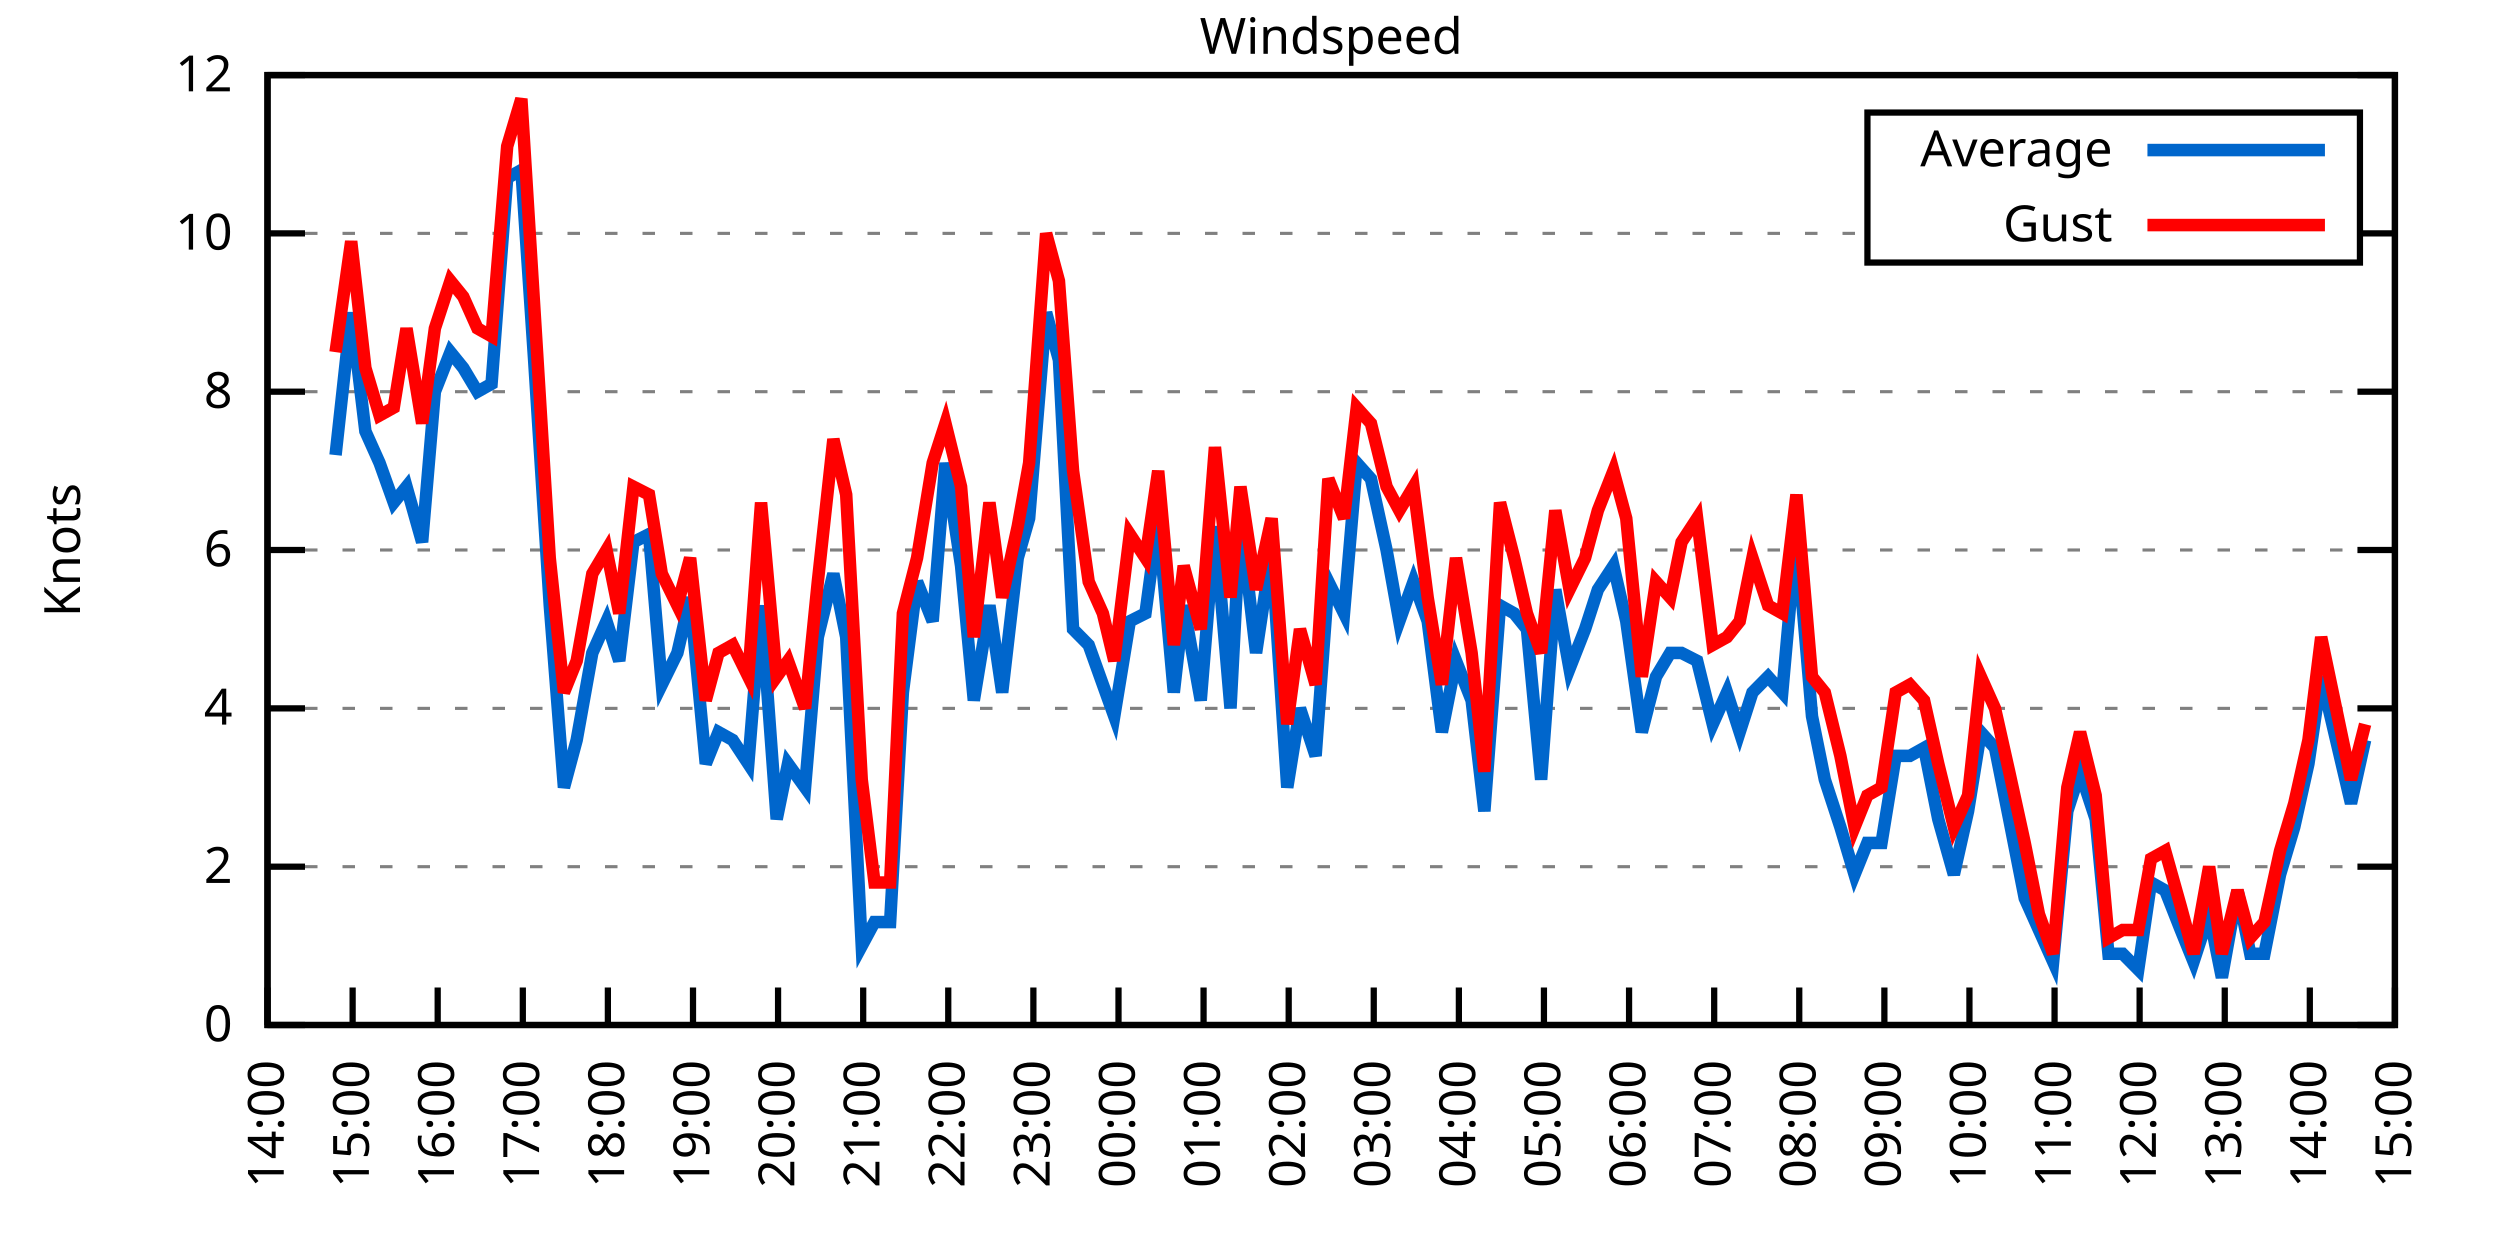
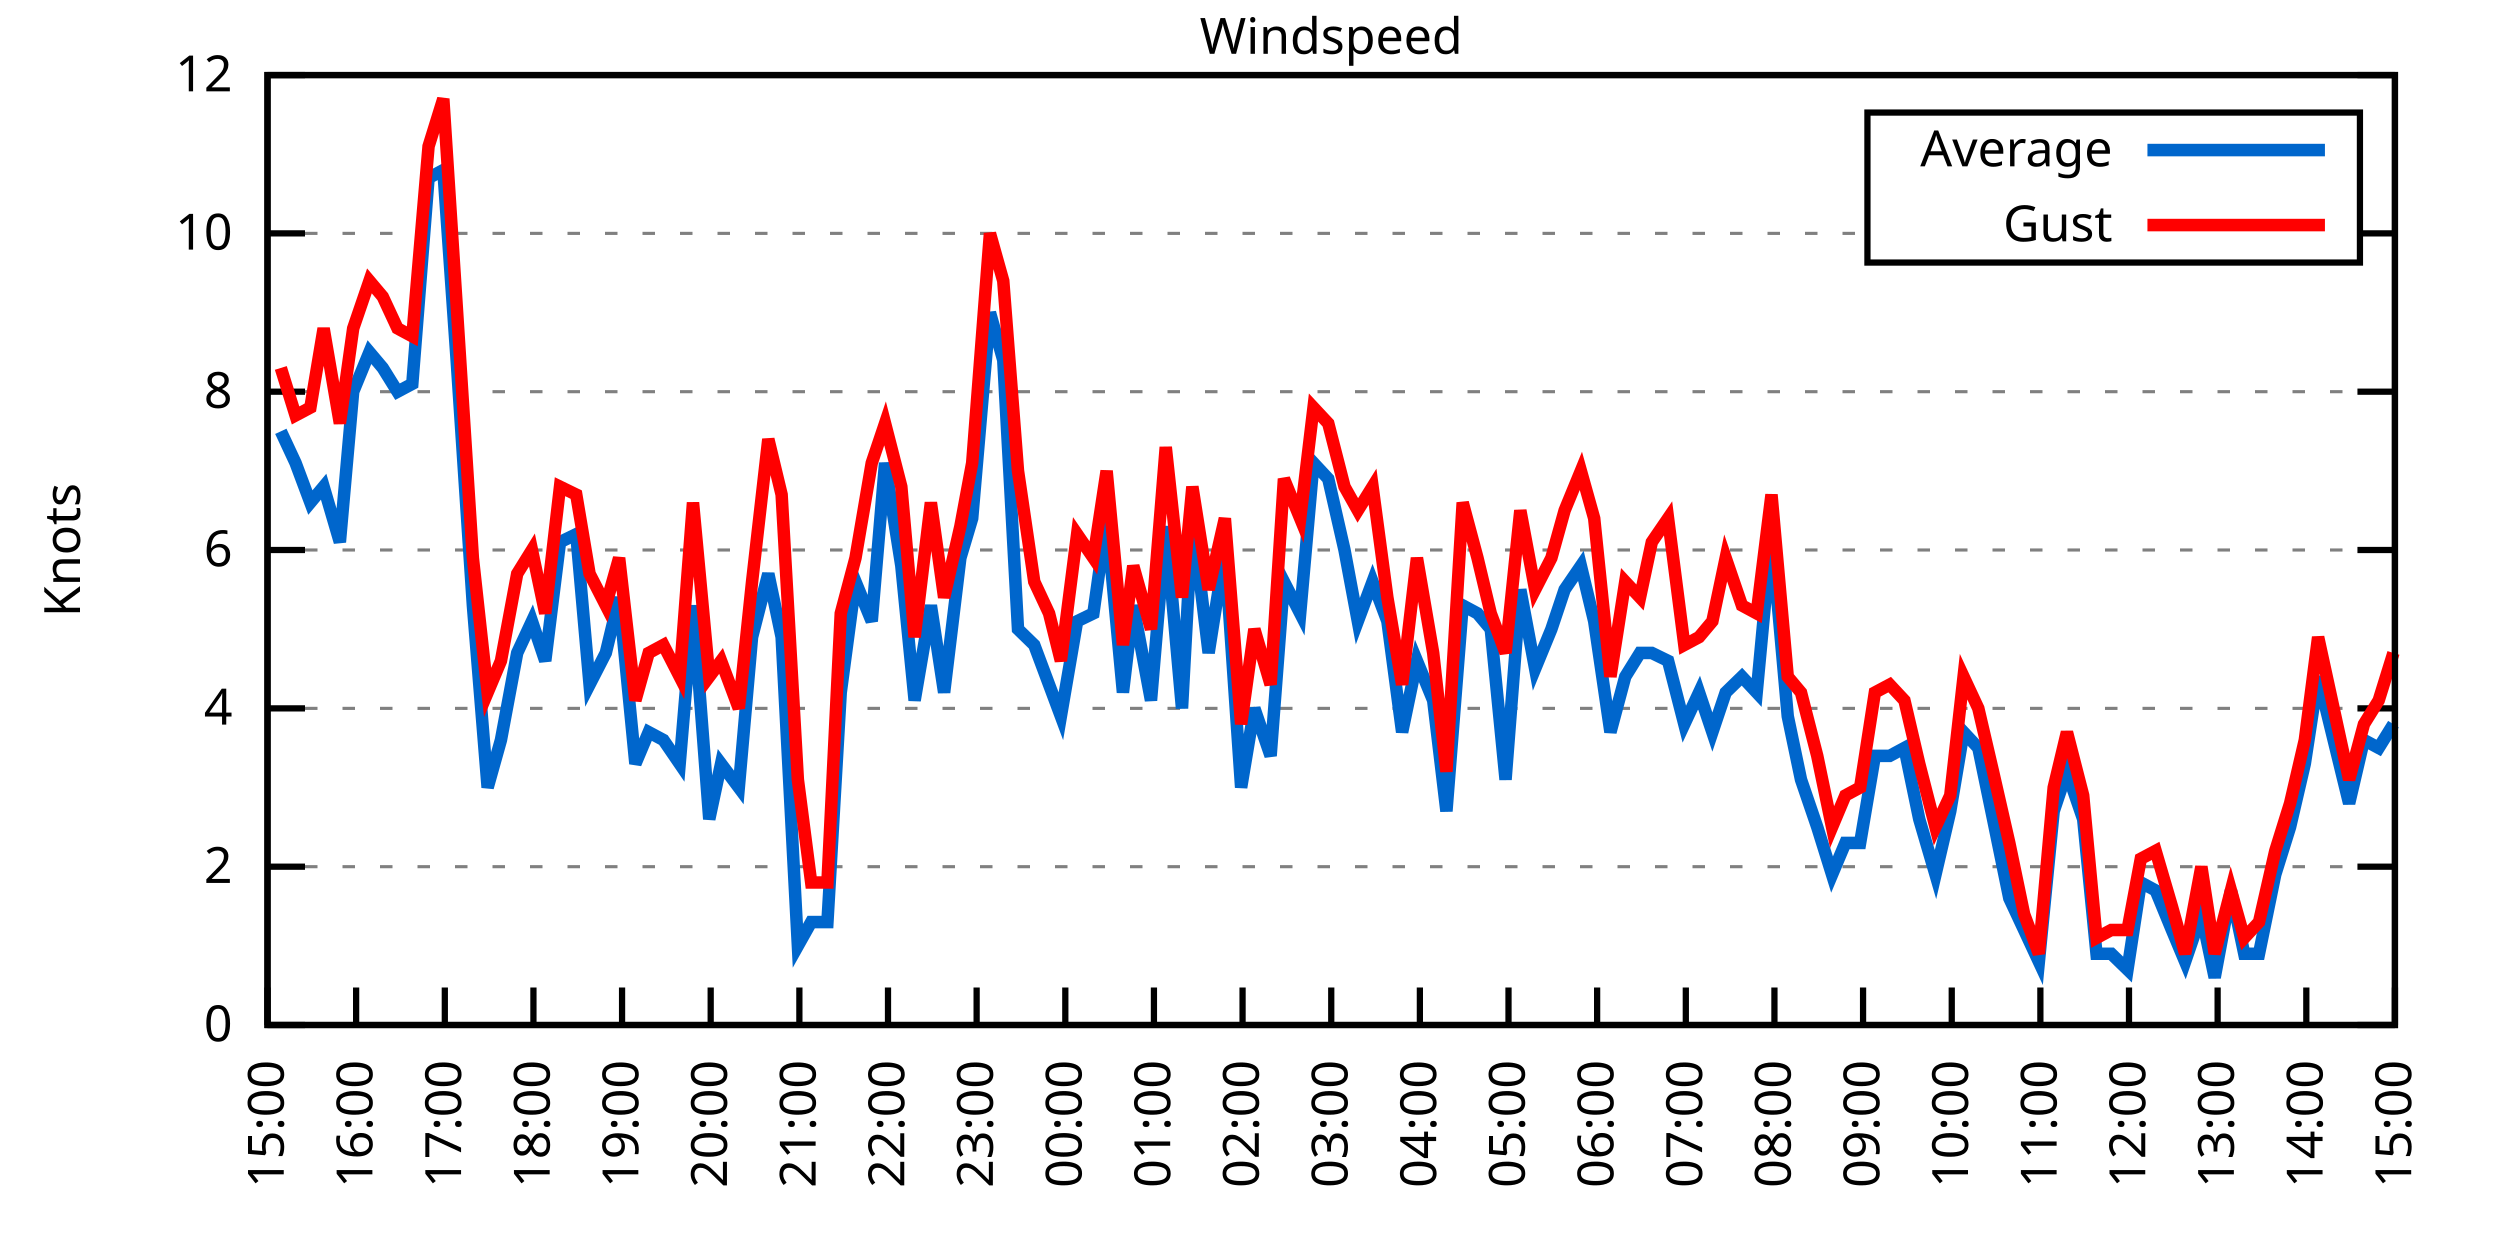
<svg xmlns="http://www.w3.org/2000/svg" xmlns:xlink="http://www.w3.org/1999/xlink" width="400" height="200" viewBox="0 0 400 200">
  <g id="gnuplot_canvas">
    <rect x="0" y="0" width="400" height="200" fill="none" />
    <defs>
      <circle id="gpDot" r="0.5" stroke-width="0.5" stroke="currentColor" />
      <path id="gpPt0" stroke-width="0.333" stroke="currentColor" d="M-1,0 h2 M0,-1 v2" />
      <path id="gpPt1" stroke-width="0.333" stroke="currentColor" d="M-1,-1 L1,1 M1,-1 L-1,1" />
      <path id="gpPt2" stroke-width="0.333" stroke="currentColor" d="M-1,0 L1,0 M0,-1 L0,1 M-1,-1 L1,1 M-1,1 L1,-1" />
      <rect id="gpPt3" stroke-width="0.333" stroke="currentColor" x="-1" y="-1" width="2" height="2" />
      <rect id="gpPt4" stroke-width="0.333" stroke="currentColor" fill="currentColor" x="-1" y="-1" width="2" height="2" />
      <circle id="gpPt5" stroke-width="0.333" stroke="currentColor" cx="0" cy="0" r="1" />
      <use xlink:href="#gpPt5" id="gpPt6" fill="currentColor" stroke="none" />
      <path id="gpPt7" stroke-width="0.333" stroke="currentColor" d="M0,-1.33 L-1.33,0.67 L1.33,0.67 z" />
      <use xlink:href="#gpPt7" id="gpPt8" fill="currentColor" stroke="none" />
      <use xlink:href="#gpPt7" id="gpPt9" stroke="currentColor" transform="rotate(180)" />
      <use xlink:href="#gpPt9" id="gpPt10" fill="currentColor" stroke="none" />
      <use xlink:href="#gpPt3" id="gpPt11" stroke="currentColor" transform="rotate(45)" />
      <use xlink:href="#gpPt11" id="gpPt12" fill="currentColor" stroke="none" />
      <path id="gpPt13" stroke-width="0.333" stroke="currentColor" d="M0,1.330 L1.265,0.411 L0.782,-1.067 L-0.782,-1.076 L-1.265,0.411 z" />
      <use xlink:href="#gpPt13" id="gpPt14" fill="currentColor" stroke="none" />
      <filter id="textbox" filterUnits="objectBoundingBox" x="0" y="0" height="1" width="1">
        <feFlood flood-color="white" flood-opacity="1" result="bgnd" />
        <feComposite in="SourceGraphic" in2="bgnd" operator="atop" />
      </filter>
      <filter id="greybox" filterUnits="objectBoundingBox" x="0" y="0" height="1" width="1">
        <feFlood flood-color="lightgrey" flood-opacity="1" result="grey" />
        <feComposite in="SourceGraphic" in2="grey" operator="atop" />
      </filter>
    </defs>
    <g fill="none" color="white" stroke="currentColor" stroke-width="1.00" stroke-linecap="butt" stroke-linejoin="miter">
</g>
    <g fill="none" color="black" stroke="currentColor" stroke-width="1.00" stroke-linecap="butt" stroke-linejoin="miter">
      <g stroke="none" shape-rendering="crispEdges">
        <polygon fill="rgb(255, 255, 255)" points="42.80,164.00 383.18,164.00 383.18,12.02 42.80,12.02 " />
      </g>
    </g>
    <g fill="none" color="black" stroke="currentColor" stroke-width="1.00" stroke-linecap="butt" stroke-linejoin="miter">
</g>
    <g fill="none" color="black" stroke="black" stroke-width="0.50" stroke-linecap="butt" stroke-linejoin="miter">
</g>
    <g fill="none" color="gray" stroke="currentColor" stroke-width="0.50" stroke-linecap="butt" stroke-linejoin="miter">
      <path stroke="gray" stroke-dasharray="2,4" class="gridline" d="M42.80,164.00 L383.19,164.00  " />
    </g>
    <g fill="none" color="gray" stroke="gray" stroke-width="1.00" stroke-linecap="butt" stroke-linejoin="miter">
</g>
    <g fill="none" color="black" stroke="currentColor" stroke-width="1.00" stroke-linecap="butt" stroke-linejoin="miter">
      <path stroke="black" d="M42.80,164.00 L48.80,164.00 M383.19,164.00 L377.19,164.00  " />
      <g transform="translate(37.20,166.60)" stroke="none" fill="black" font-family="Sans" font-size="8.00" text-anchor="end">
        <text>
          <tspan font-family="Sans"> 0</tspan>
        </text>
      </g>
    </g>
    <g fill="none" color="black" stroke="currentColor" stroke-width="1.00" stroke-linecap="butt" stroke-linejoin="miter">
</g>
    <g fill="none" color="black" stroke="black" stroke-width="0.50" stroke-linecap="butt" stroke-linejoin="miter">
</g>
    <g fill="none" color="gray" stroke="currentColor" stroke-width="0.50" stroke-linecap="butt" stroke-linejoin="miter">
      <path stroke="gray" stroke-dasharray="2,4" class="gridline" d="M42.80,138.67 L383.19,138.67  " />
    </g>
    <g fill="none" color="gray" stroke="gray" stroke-width="1.00" stroke-linecap="butt" stroke-linejoin="miter">
</g>
    <g fill="none" color="black" stroke="currentColor" stroke-width="1.00" stroke-linecap="butt" stroke-linejoin="miter">
      <path stroke="black" d="M42.80,138.67 L48.80,138.67 M383.19,138.67 L377.19,138.67  " />
      <g transform="translate(37.20,141.27)" stroke="none" fill="black" font-family="Sans" font-size="8.00" text-anchor="end">
        <text>
          <tspan font-family="Sans"> 2</tspan>
        </text>
      </g>
    </g>
    <g fill="none" color="black" stroke="currentColor" stroke-width="1.00" stroke-linecap="butt" stroke-linejoin="miter">
</g>
    <g fill="none" color="black" stroke="black" stroke-width="0.50" stroke-linecap="butt" stroke-linejoin="miter">
</g>
    <g fill="none" color="gray" stroke="currentColor" stroke-width="0.50" stroke-linecap="butt" stroke-linejoin="miter">
      <path stroke="gray" stroke-dasharray="2,4" class="gridline" d="M42.80,113.34 L383.19,113.34  " />
    </g>
    <g fill="none" color="gray" stroke="gray" stroke-width="1.00" stroke-linecap="butt" stroke-linejoin="miter">
</g>
    <g fill="none" color="black" stroke="currentColor" stroke-width="1.00" stroke-linecap="butt" stroke-linejoin="miter">
      <path stroke="black" d="M42.80,113.34 L48.80,113.34 M383.19,113.34 L377.19,113.34  " />
      <g transform="translate(37.20,115.94)" stroke="none" fill="black" font-family="Sans" font-size="8.00" text-anchor="end">
        <text>
          <tspan font-family="Sans"> 4</tspan>
        </text>
      </g>
    </g>
    <g fill="none" color="black" stroke="currentColor" stroke-width="1.00" stroke-linecap="butt" stroke-linejoin="miter">
</g>
    <g fill="none" color="black" stroke="black" stroke-width="0.50" stroke-linecap="butt" stroke-linejoin="miter">
</g>
    <g fill="none" color="gray" stroke="currentColor" stroke-width="0.50" stroke-linecap="butt" stroke-linejoin="miter">
      <path stroke="gray" stroke-dasharray="2,4" class="gridline" d="M42.80,88.00 L383.19,88.00  " />
    </g>
    <g fill="none" color="gray" stroke="gray" stroke-width="1.00" stroke-linecap="butt" stroke-linejoin="miter">
</g>
    <g fill="none" color="black" stroke="currentColor" stroke-width="1.00" stroke-linecap="butt" stroke-linejoin="miter">
      <path stroke="black" d="M42.80,88.00 L48.80,88.00 M383.19,88.00 L377.19,88.00  " />
      <g transform="translate(37.20,90.60)" stroke="none" fill="black" font-family="Sans" font-size="8.00" text-anchor="end">
        <text>
          <tspan font-family="Sans"> 6</tspan>
        </text>
      </g>
    </g>
    <g fill="none" color="black" stroke="currentColor" stroke-width="1.00" stroke-linecap="butt" stroke-linejoin="miter">
</g>
    <g fill="none" color="black" stroke="black" stroke-width="0.50" stroke-linecap="butt" stroke-linejoin="miter">
</g>
    <g fill="none" color="gray" stroke="currentColor" stroke-width="0.50" stroke-linecap="butt" stroke-linejoin="miter">
      <path stroke="gray" stroke-dasharray="2,4" class="gridline" d="M42.80,62.67 L383.19,62.67  " />
    </g>
    <g fill="none" color="gray" stroke="gray" stroke-width="1.00" stroke-linecap="butt" stroke-linejoin="miter">
</g>
    <g fill="none" color="black" stroke="currentColor" stroke-width="1.00" stroke-linecap="butt" stroke-linejoin="miter">
      <path stroke="black" d="M42.80,62.67 L48.80,62.67 M383.19,62.67 L377.19,62.67  " />
      <g transform="translate(37.20,65.27)" stroke="none" fill="black" font-family="Sans" font-size="8.00" text-anchor="end">
        <text>
          <tspan font-family="Sans"> 8</tspan>
        </text>
      </g>
    </g>
    <g fill="none" color="black" stroke="currentColor" stroke-width="1.00" stroke-linecap="butt" stroke-linejoin="miter">
</g>
    <g fill="none" color="black" stroke="black" stroke-width="0.50" stroke-linecap="butt" stroke-linejoin="miter">
</g>
    <g fill="none" color="gray" stroke="currentColor" stroke-width="0.50" stroke-linecap="butt" stroke-linejoin="miter">
      <path stroke="gray" stroke-dasharray="2,4" class="gridline" d="M42.80,37.34 L298.79,37.34 M377.59,37.34 L383.19,37.34  " />
    </g>
    <g fill="none" color="gray" stroke="gray" stroke-width="1.00" stroke-linecap="butt" stroke-linejoin="miter">
</g>
    <g fill="none" color="black" stroke="currentColor" stroke-width="1.00" stroke-linecap="butt" stroke-linejoin="miter">
      <path stroke="black" d="M42.80,37.34 L48.80,37.34 M383.19,37.34 L377.19,37.34  " />
      <g transform="translate(37.20,39.94)" stroke="none" fill="black" font-family="Sans" font-size="8.00" text-anchor="end">
        <text>
          <tspan font-family="Sans"> 10</tspan>
        </text>
      </g>
    </g>
    <g fill="none" color="black" stroke="currentColor" stroke-width="1.00" stroke-linecap="butt" stroke-linejoin="miter">
</g>
    <g fill="none" color="black" stroke="black" stroke-width="0.50" stroke-linecap="butt" stroke-linejoin="miter">
</g>
    <g fill="none" color="gray" stroke="currentColor" stroke-width="0.50" stroke-linecap="butt" stroke-linejoin="miter">
      <path stroke="gray" stroke-dasharray="2,4" class="gridline" d="M42.80,12.01 L383.19,12.01  " />
    </g>
    <g fill="none" color="gray" stroke="gray" stroke-width="1.00" stroke-linecap="butt" stroke-linejoin="miter">
</g>
    <g fill="none" color="black" stroke="currentColor" stroke-width="1.00" stroke-linecap="butt" stroke-linejoin="miter">
      <path stroke="black" d="M42.80,12.01 L48.80,12.01 M383.19,12.01 L377.19,12.01  " />
      <g transform="translate(37.20,14.61)" stroke="none" fill="black" font-family="Sans" font-size="8.00" text-anchor="end">
        <text>
          <tspan font-family="Sans"> 12</tspan>
        </text>
      </g>
    </g>
    <g fill="none" color="black" stroke="currentColor" stroke-width="1.00" stroke-linecap="butt" stroke-linejoin="miter">
      <path stroke="black" d="M42.80,164.00 L42.80,158.00  " />
      <g transform="translate(45.40,169.60) rotate(270.00)" stroke="none" fill="black" font-family="Sans" font-size="8.00" text-anchor="end">
        <text>
-           <tspan font-family="Sans">14:00</tspan>
-         </text>
-       </g>
-     </g>
-     <g fill="none" color="black" stroke="currentColor" stroke-width="1.00" stroke-linecap="butt" stroke-linejoin="miter">
-       <path stroke="black" d="M56.42,164.00 L56.42,158.00  " />
-       <g transform="translate(59.02,169.60) rotate(270.00)" stroke="none" fill="black" font-family="Sans" font-size="8.00" text-anchor="end">
-         <text>
          <tspan font-family="Sans">15:00</tspan>
        </text>
      </g>
    </g>
    <g fill="none" color="black" stroke="currentColor" stroke-width="1.00" stroke-linecap="butt" stroke-linejoin="miter">
-       <path stroke="black" d="M70.03,164.00 L70.03,158.00  " />
-       <g transform="translate(72.63,169.60) rotate(270.00)" stroke="none" fill="black" font-family="Sans" font-size="8.00" text-anchor="end">
+       <path stroke="black" d="M56.98,164.00 L56.98,158.00  " />
+       <g transform="translate(59.58,169.60) rotate(270.00)" stroke="none" fill="black" font-family="Sans" font-size="8.00" text-anchor="end">
        <text>
          <tspan font-family="Sans">16:00</tspan>
        </text>
      </g>
    </g>
    <g fill="none" color="black" stroke="currentColor" stroke-width="1.00" stroke-linecap="butt" stroke-linejoin="miter">
-       <path stroke="black" d="M83.65,164.00 L83.65,158.00  " />
-       <g transform="translate(86.25,169.60) rotate(270.00)" stroke="none" fill="black" font-family="Sans" font-size="8.00" text-anchor="end">
+       <path stroke="black" d="M71.17,164.00 L71.17,158.00  " />
+       <g transform="translate(73.77,169.60) rotate(270.00)" stroke="none" fill="black" font-family="Sans" font-size="8.00" text-anchor="end">
        <text>
          <tspan font-family="Sans">17:00</tspan>
        </text>
      </g>
    </g>
    <g fill="none" color="black" stroke="currentColor" stroke-width="1.00" stroke-linecap="butt" stroke-linejoin="miter">
-       <path stroke="black" d="M97.26,164.00 L97.26,158.00  " />
-       <g transform="translate(99.86,169.60) rotate(270.00)" stroke="none" fill="black" font-family="Sans" font-size="8.00" text-anchor="end">
+       <path stroke="black" d="M85.35,164.00 L85.35,158.00  " />
+       <g transform="translate(87.95,169.60) rotate(270.00)" stroke="none" fill="black" font-family="Sans" font-size="8.00" text-anchor="end">
        <text>
          <tspan font-family="Sans">18:00</tspan>
        </text>
      </g>
    </g>
    <g fill="none" color="black" stroke="currentColor" stroke-width="1.00" stroke-linecap="butt" stroke-linejoin="miter">
-       <path stroke="black" d="M110.88,164.00 L110.88,158.00  " />
-       <g transform="translate(113.48,169.60) rotate(270.00)" stroke="none" fill="black" font-family="Sans" font-size="8.00" text-anchor="end">
+       <path stroke="black" d="M99.53,164.00 L99.53,158.00  " />
+       <g transform="translate(102.13,169.60) rotate(270.00)" stroke="none" fill="black" font-family="Sans" font-size="8.00" text-anchor="end">
        <text>
          <tspan font-family="Sans">19:00</tspan>
        </text>
      </g>
    </g>
    <g fill="none" color="black" stroke="currentColor" stroke-width="1.00" stroke-linecap="butt" stroke-linejoin="miter">
-       <path stroke="black" d="M124.49,164.00 L124.49,158.00  " />
-       <g transform="translate(127.09,169.60) rotate(270.00)" stroke="none" fill="black" font-family="Sans" font-size="8.00" text-anchor="end">
+       <path stroke="black" d="M113.71,164.00 L113.71,158.00  " />
+       <g transform="translate(116.31,169.60) rotate(270.00)" stroke="none" fill="black" font-family="Sans" font-size="8.00" text-anchor="end">
        <text>
          <tspan font-family="Sans">20:00</tspan>
        </text>
      </g>
    </g>
    <g fill="none" color="black" stroke="currentColor" stroke-width="1.00" stroke-linecap="butt" stroke-linejoin="miter">
-       <path stroke="black" d="M138.11,164.00 L138.11,158.00  " />
-       <g transform="translate(140.71,169.60) rotate(270.00)" stroke="none" fill="black" font-family="Sans" font-size="8.00" text-anchor="end">
+       <path stroke="black" d="M127.90,164.00 L127.90,158.00  " />
+       <g transform="translate(130.50,169.60) rotate(270.00)" stroke="none" fill="black" font-family="Sans" font-size="8.00" text-anchor="end">
        <text>
          <tspan font-family="Sans">21:00</tspan>
        </text>
      </g>
    </g>
    <g fill="none" color="black" stroke="currentColor" stroke-width="1.00" stroke-linecap="butt" stroke-linejoin="miter">
-       <path stroke="black" d="M151.72,164.00 L151.72,158.00  " />
-       <g transform="translate(154.32,169.60) rotate(270.00)" stroke="none" fill="black" font-family="Sans" font-size="8.00" text-anchor="end">
+       <path stroke="black" d="M142.08,164.00 L142.08,158.00  " />
+       <g transform="translate(144.68,169.60) rotate(270.00)" stroke="none" fill="black" font-family="Sans" font-size="8.00" text-anchor="end">
        <text>
          <tspan font-family="Sans">22:00</tspan>
        </text>
      </g>
    </g>
    <g fill="none" color="black" stroke="currentColor" stroke-width="1.00" stroke-linecap="butt" stroke-linejoin="miter">
-       <path stroke="black" d="M165.34,164.00 L165.34,158.00  " />
-       <g transform="translate(167.94,169.60) rotate(270.00)" stroke="none" fill="black" font-family="Sans" font-size="8.00" text-anchor="end">
+       <path stroke="black" d="M156.26,164.00 L156.26,158.00  " />
+       <g transform="translate(158.86,169.60) rotate(270.00)" stroke="none" fill="black" font-family="Sans" font-size="8.00" text-anchor="end">
        <text>
          <tspan font-family="Sans">23:00</tspan>
        </text>
      </g>
    </g>
    <g fill="none" color="black" stroke="currentColor" stroke-width="1.00" stroke-linecap="butt" stroke-linejoin="miter">
-       <path stroke="black" d="M178.96,164.00 L178.96,158.00  " />
-       <g transform="translate(181.56,169.60) rotate(270.00)" stroke="none" fill="black" font-family="Sans" font-size="8.00" text-anchor="end">
+       <path stroke="black" d="M170.45,164.00 L170.45,158.00  " />
+       <g transform="translate(173.05,169.60) rotate(270.00)" stroke="none" fill="black" font-family="Sans" font-size="8.00" text-anchor="end">
        <text>
          <tspan font-family="Sans">00:00</tspan>
        </text>
      </g>
    </g>
    <g fill="none" color="black" stroke="currentColor" stroke-width="1.00" stroke-linecap="butt" stroke-linejoin="miter">
-       <path stroke="black" d="M192.57,164.00 L192.57,158.00  " />
-       <g transform="translate(195.17,169.60) rotate(270.00)" stroke="none" fill="black" font-family="Sans" font-size="8.00" text-anchor="end">
+       <path stroke="black" d="M184.63,164.00 L184.63,158.00  " />
+       <g transform="translate(187.23,169.60) rotate(270.00)" stroke="none" fill="black" font-family="Sans" font-size="8.00" text-anchor="end">
        <text>
          <tspan font-family="Sans">01:00</tspan>
        </text>
      </g>
    </g>
    <g fill="none" color="black" stroke="currentColor" stroke-width="1.00" stroke-linecap="butt" stroke-linejoin="miter">
-       <path stroke="black" d="M206.19,164.00 L206.19,158.00  " />
-       <g transform="translate(208.79,169.60) rotate(270.00)" stroke="none" fill="black" font-family="Sans" font-size="8.00" text-anchor="end">
+       <path stroke="black" d="M198.81,164.00 L198.81,158.00  " />
+       <g transform="translate(201.41,169.60) rotate(270.00)" stroke="none" fill="black" font-family="Sans" font-size="8.00" text-anchor="end">
        <text>
          <tspan font-family="Sans">02:00</tspan>
        </text>
      </g>
    </g>
    <g fill="none" color="black" stroke="currentColor" stroke-width="1.00" stroke-linecap="butt" stroke-linejoin="miter">
-       <path stroke="black" d="M219.80,164.00 L219.80,158.00  " />
-       <g transform="translate(222.40,169.60) rotate(270.00)" stroke="none" fill="black" font-family="Sans" font-size="8.00" text-anchor="end">
+       <path stroke="black" d="M213.00,164.00 L213.00,158.00  " />
+       <g transform="translate(215.60,169.60) rotate(270.00)" stroke="none" fill="black" font-family="Sans" font-size="8.00" text-anchor="end">
        <text>
          <tspan font-family="Sans">03:00</tspan>
        </text>
      </g>
    </g>
    <g fill="none" color="black" stroke="currentColor" stroke-width="1.00" stroke-linecap="butt" stroke-linejoin="miter">
-       <path stroke="black" d="M233.42,164.00 L233.42,158.00  " />
-       <g transform="translate(236.02,169.60) rotate(270.00)" stroke="none" fill="black" font-family="Sans" font-size="8.00" text-anchor="end">
+       <path stroke="black" d="M227.18,164.00 L227.18,158.00  " />
+       <g transform="translate(229.78,169.60) rotate(270.00)" stroke="none" fill="black" font-family="Sans" font-size="8.00" text-anchor="end">
        <text>
          <tspan font-family="Sans">04:00</tspan>
        </text>
      </g>
    </g>
    <g fill="none" color="black" stroke="currentColor" stroke-width="1.00" stroke-linecap="butt" stroke-linejoin="miter">
-       <path stroke="black" d="M247.03,164.00 L247.03,158.00  " />
-       <g transform="translate(249.63,169.60) rotate(270.00)" stroke="none" fill="black" font-family="Sans" font-size="8.00" text-anchor="end">
+       <path stroke="black" d="M241.36,164.00 L241.36,158.00  " />
+       <g transform="translate(243.96,169.60) rotate(270.00)" stroke="none" fill="black" font-family="Sans" font-size="8.00" text-anchor="end">
        <text>
          <tspan font-family="Sans">05:00</tspan>
        </text>
      </g>
    </g>
    <g fill="none" color="black" stroke="currentColor" stroke-width="1.00" stroke-linecap="butt" stroke-linejoin="miter">
-       <path stroke="black" d="M260.65,164.00 L260.65,158.00  " />
-       <g transform="translate(263.25,169.60) rotate(270.00)" stroke="none" fill="black" font-family="Sans" font-size="8.00" text-anchor="end">
+       <path stroke="black" d="M255.54,164.00 L255.54,158.00  " />
+       <g transform="translate(258.14,169.60) rotate(270.00)" stroke="none" fill="black" font-family="Sans" font-size="8.00" text-anchor="end">
        <text>
          <tspan font-family="Sans">06:00</tspan>
        </text>
      </g>
    </g>
    <g fill="none" color="black" stroke="currentColor" stroke-width="1.00" stroke-linecap="butt" stroke-linejoin="miter">
-       <path stroke="black" d="M274.27,164.00 L274.27,158.00  " />
-       <g transform="translate(276.87,169.60) rotate(270.00)" stroke="none" fill="black" font-family="Sans" font-size="8.00" text-anchor="end">
+       <path stroke="black" d="M269.73,164.00 L269.73,158.00  " />
+       <g transform="translate(272.33,169.60) rotate(270.00)" stroke="none" fill="black" font-family="Sans" font-size="8.00" text-anchor="end">
        <text>
          <tspan font-family="Sans">07:00</tspan>
        </text>
      </g>
    </g>
    <g fill="none" color="black" stroke="currentColor" stroke-width="1.00" stroke-linecap="butt" stroke-linejoin="miter">
-       <path stroke="black" d="M287.88,164.00 L287.88,158.00  " />
-       <g transform="translate(290.48,169.60) rotate(270.00)" stroke="none" fill="black" font-family="Sans" font-size="8.00" text-anchor="end">
+       <path stroke="black" d="M283.91,164.00 L283.91,158.00  " />
+       <g transform="translate(286.51,169.60) rotate(270.00)" stroke="none" fill="black" font-family="Sans" font-size="8.00" text-anchor="end">
        <text>
          <tspan font-family="Sans">08:00</tspan>
        </text>
      </g>
    </g>
    <g fill="none" color="black" stroke="currentColor" stroke-width="1.00" stroke-linecap="butt" stroke-linejoin="miter">
-       <path stroke="black" d="M301.50,164.00 L301.50,158.00  " />
-       <g transform="translate(304.10,169.60) rotate(270.00)" stroke="none" fill="black" font-family="Sans" font-size="8.00" text-anchor="end">
+       <path stroke="black" d="M298.09,164.00 L298.09,158.00  " />
+       <g transform="translate(300.69,169.60) rotate(270.00)" stroke="none" fill="black" font-family="Sans" font-size="8.00" text-anchor="end">
        <text>
          <tspan font-family="Sans">09:00</tspan>
        </text>
      </g>
    </g>
    <g fill="none" color="black" stroke="currentColor" stroke-width="1.00" stroke-linecap="butt" stroke-linejoin="miter">
-       <path stroke="black" d="M315.11,164.00 L315.11,158.00  " />
-       <g transform="translate(317.71,169.60) rotate(270.00)" stroke="none" fill="black" font-family="Sans" font-size="8.00" text-anchor="end">
+       <path stroke="black" d="M312.28,164.00 L312.28,158.00  " />
+       <g transform="translate(314.88,169.60) rotate(270.00)" stroke="none" fill="black" font-family="Sans" font-size="8.00" text-anchor="end">
        <text>
          <tspan font-family="Sans">10:00</tspan>
        </text>
      </g>
    </g>
    <g fill="none" color="black" stroke="currentColor" stroke-width="1.00" stroke-linecap="butt" stroke-linejoin="miter">
-       <path stroke="black" d="M328.73,164.00 L328.73,158.00  " />
-       <g transform="translate(331.33,169.60) rotate(270.00)" stroke="none" fill="black" font-family="Sans" font-size="8.00" text-anchor="end">
+       <path stroke="black" d="M326.46,164.00 L326.46,158.00  " />
+       <g transform="translate(329.06,169.60) rotate(270.00)" stroke="none" fill="black" font-family="Sans" font-size="8.00" text-anchor="end">
        <text>
          <tspan font-family="Sans">11:00</tspan>
        </text>
      </g>
    </g>
    <g fill="none" color="black" stroke="currentColor" stroke-width="1.00" stroke-linecap="butt" stroke-linejoin="miter">
-       <path stroke="black" d="M342.34,164.00 L342.34,158.00  " />
-       <g transform="translate(344.94,169.60) rotate(270.00)" stroke="none" fill="black" font-family="Sans" font-size="8.00" text-anchor="end">
+       <path stroke="black" d="M340.64,164.00 L340.64,158.00  " />
+       <g transform="translate(343.24,169.60) rotate(270.00)" stroke="none" fill="black" font-family="Sans" font-size="8.00" text-anchor="end">
        <text>
          <tspan font-family="Sans">12:00</tspan>
        </text>
      </g>
    </g>
    <g fill="none" color="black" stroke="currentColor" stroke-width="1.00" stroke-linecap="butt" stroke-linejoin="miter">
-       <path stroke="black" d="M355.96,164.00 L355.96,158.00  " />
-       <g transform="translate(358.56,169.60) rotate(270.00)" stroke="none" fill="black" font-family="Sans" font-size="8.00" text-anchor="end">
+       <path stroke="black" d="M354.82,164.00 L354.82,158.00  " />
+       <g transform="translate(357.42,169.60) rotate(270.00)" stroke="none" fill="black" font-family="Sans" font-size="8.00" text-anchor="end">
        <text>
          <tspan font-family="Sans">13:00</tspan>
        </text>
      </g>
    </g>
    <g fill="none" color="black" stroke="currentColor" stroke-width="1.00" stroke-linecap="butt" stroke-linejoin="miter">
-       <path stroke="black" d="M369.57,164.00 L369.57,158.00  " />
-       <g transform="translate(372.17,169.60) rotate(270.00)" stroke="none" fill="black" font-family="Sans" font-size="8.00" text-anchor="end">
+       <path stroke="black" d="M369.01,164.00 L369.01,158.00  " />
+       <g transform="translate(371.61,169.60) rotate(270.00)" stroke="none" fill="black" font-family="Sans" font-size="8.00" text-anchor="end">
        <text>
          <tspan font-family="Sans">14:00</tspan>
        </text>
      </g>
    </g>
    <g fill="none" color="black" stroke="currentColor" stroke-width="1.00" stroke-linecap="butt" stroke-linejoin="miter">
      <path stroke="black" d="M383.19,164.00 L383.19,158.00  " />
      <g transform="translate(385.79,169.60) rotate(270.00)" stroke="none" fill="black" font-family="Sans" font-size="8.00" text-anchor="end">
        <text>
          <tspan font-family="Sans">15:00</tspan>
        </text>
      </g>
    </g>
    <g fill="none" color="black" stroke="currentColor" stroke-width="1.00" stroke-linecap="butt" stroke-linejoin="miter">
</g>
    <g fill="none" color="black" stroke="currentColor" stroke-width="1.00" stroke-linecap="butt" stroke-linejoin="miter">
      <path stroke="black" d="M42.80,12.01 L42.80,164.00 L383.19,164.00 L383.19,12.01 L42.80,12.01 Z  " />
    </g>
    <g fill="none" color="black" stroke="currentColor" stroke-width="1.00" stroke-linecap="butt" stroke-linejoin="miter">
</g>
    <g fill="none" color="black" stroke="currentColor" stroke-width="1.00" stroke-linecap="butt" stroke-linejoin="miter">
      <path stroke="black" d="M298.79,42.01 L298.79,18.01 L377.59,18.01 L377.59,42.01 L298.79,42.01 Z  " />
    </g>
    <g id="Windspeed_plot_1">
      <g fill="none" color="white" stroke="black" stroke-width="2.00" stroke-linecap="butt" stroke-linejoin="miter">
</g>
      <g fill="none" color="black" stroke="currentColor" stroke-width="2.00" stroke-linecap="butt" stroke-linejoin="miter">
        <g transform="translate(337.99,26.61)" stroke="none" fill="black" font-family="Sans" font-size="8.00" text-anchor="end">
          <text>
            <tspan font-family="Sans">Average</tspan>
          </text>
        </g>
      </g>
      <g fill="none" color="black" stroke="currentColor" stroke-width="2.00" stroke-linecap="butt" stroke-linejoin="miter">
-         <path stroke="rgb(  0, 102, 204)" d="M343.59,24.01 L371.99,24.01 M53.69,72.81 L56.19,50.01 L58.46,69.01 L60.73,74.07 L63.00,80.41 L65.04,77.87   L67.54,86.74 L69.58,62.67 L72.07,56.34 L74.12,58.87 L76.39,62.67 L78.65,61.41 L81.15,28.48 L83.42,27.21   L85.46,57.61 L87.96,96.87 L90.23,126.00 L92.27,118.40 L94.77,104.47 L97.04,99.40 L99.08,105.74 L101.35,86.74   L103.84,85.47 L105.89,109.54 L108.38,104.47 L110.42,95.60 L112.92,122.20 L114.96,117.14 L117.23,118.40 L119.73,122.20   L121.77,96.87 L124.27,131.07 L126.08,122.20 L128.81,126.00 L130.85,101.94 L133.34,91.80 L135.39,101.94 L137.88,151.33   L139.92,147.53 L142.42,147.53 L144.46,110.80 L146.73,93.07 L149.23,99.40 L151.27,74.07 L153.77,90.54 L155.81,112.07   L158.31,96.87 L160.35,110.80 L162.84,89.27 L164.66,82.94 L167.38,50.01 L169.43,57.61 L171.69,100.67 L174.19,103.20   L176.46,109.54 L178.28,114.60 L180.77,99.40 L183.27,98.14 L185.31,82.94 L187.81,110.80 L189.39,96.87 L192.12,112.07   L194.39,84.21 L196.88,113.34 L198.47,82.94 L200.97,104.47 L203.46,88.00 L205.96,126.00 L208.00,113.34 L210.50,120.94   L212.54,93.07 L215.04,98.14 L217.08,74.07 L219.35,76.61 L221.85,88.00 L223.89,99.40 L226.16,93.07 L228.43,99.40   L230.70,117.14 L232.96,105.74 L235.46,112.07 L237.50,129.80 L240.00,96.87 L242.27,98.14 L244.31,100.67 L246.58,124.74   L248.85,94.34 L251.12,107.00 L253.61,100.67 L255.66,94.34 L258.15,90.54 L260.20,99.40 L262.69,117.14 L264.96,108.27   L267.23,104.47 L269.05,104.47 L271.54,105.74 L274.04,115.87 L276.31,110.80 L278.35,117.14 L280.39,110.80 L282.89,108.27   L285.16,110.80 L287.43,85.47 L289.92,114.60 L291.97,124.74 L294.46,132.34 L296.73,139.93 L298.77,134.87 L301.04,134.87   L303.31,120.94 L305.58,120.94 L307.85,119.67 L310.12,131.07 L312.62,139.93 L314.89,129.80 L316.93,117.14 L319.20,119.67   L321.47,131.07 L323.96,143.73 L326.23,148.80 L328.50,153.87 L330.77,129.80 L332.81,123.47 L335.31,131.07 L337.35,152.60   L339.62,152.60 L342.12,155.13 L344.16,141.20 L346.43,142.47 L348.92,148.80 L350.97,153.87 L353.46,146.27 L355.50,156.40   L358.00,142.47 L360.04,152.60 L362.31,152.60 L364.81,139.93 L367.08,132.34 L369.35,122.20 L371.39,108.27 L376.16,128.54   L378.42,118.40  " />
+         <path stroke="rgb(  0, 102, 204)" d="M343.59,24.01 L371.99,24.01 M44.93,69.01 L47.29,74.07 L49.66,80.41 L51.78,77.87 L54.38,86.74 L56.51,62.67   L59.11,56.34 L61.24,58.87 L63.60,62.67 L65.97,61.41 L68.57,28.48 L70.93,27.21 L73.06,57.61 L75.66,96.87   L78.02,126.00 L80.15,118.40 L82.75,104.47 L85.11,99.40 L87.24,105.74 L89.60,86.74 L92.20,85.47 L94.33,109.54   L96.93,104.47 L99.06,95.60 L101.66,122.20 L103.79,117.14 L106.15,118.40 L108.75,122.20 L110.88,96.87 L113.48,131.07   L115.37,122.20 L118.21,126.00 L120.33,101.94 L122.93,91.80 L125.06,101.94 L127.66,151.33 L129.79,147.53 L132.39,147.53   L134.52,110.80 L136.88,93.07 L139.48,99.40 L141.61,74.07 L144.21,90.54 L146.34,112.07 L148.94,96.87 L151.06,110.80   L153.66,89.27 L155.55,82.94 L158.39,50.01 L160.52,57.61 L162.88,100.67 L165.48,103.20 L167.85,109.54 L169.74,114.60   L172.34,99.40 L174.94,98.14 L177.06,82.94 L179.67,110.80 L181.32,96.87 L184.16,112.07 L186.52,84.21 L189.12,113.34   L190.78,82.94 L193.38,104.47 L195.98,88.00 L198.58,126.00 L200.70,113.34 L203.30,120.94 L205.43,93.07 L208.03,98.14   L210.16,74.07 L212.52,76.61 L215.12,88.00 L217.25,99.40 L219.61,93.07 L221.98,99.40 L224.34,117.14 L226.71,105.74   L229.31,112.07 L231.43,129.80 L234.03,96.87 L236.40,98.14 L238.52,100.67 L240.89,124.74 L243.25,94.34 L245.62,107.00   L248.22,100.67 L250.34,94.34 L252.94,90.54 L255.07,99.40 L257.67,117.14 L260.04,108.27 L262.40,104.47 L264.29,104.47   L266.89,105.74 L269.49,115.87 L271.85,110.80 L273.98,117.14 L276.11,110.80 L278.71,108.27 L281.07,110.80 L283.44,85.47   L286.04,114.60 L288.16,124.74 L290.76,132.34 L293.13,139.93 L295.26,134.87 L297.62,134.87 L299.98,120.94 L302.35,120.94   L304.71,119.67 L307.08,131.07 L309.68,139.93 L312.04,129.80 L314.17,117.14 L316.53,119.67 L318.89,131.07 L321.49,143.73   L323.86,148.80 L326.22,153.87 L328.59,129.80 L330.71,123.47 L333.31,131.07 L335.44,152.60 L337.80,152.60 L340.40,155.13   L342.53,141.20 L344.90,142.47 L347.50,148.80 L349.62,153.87 L352.22,146.27 L354.35,156.40 L356.95,142.47 L359.08,152.60   L361.44,152.60 L364.04,139.93 L366.41,132.34 L368.77,122.20 L370.90,108.27 L375.86,128.54 L378.23,118.40 L380.59,119.67   L382.95,115.87  " />
      </g>
    </g>
    <g id="Windspeed_plot_2">
      <g fill="none" color="black" stroke="currentColor" stroke-width="2.00" stroke-linecap="butt" stroke-linejoin="miter">
        <g transform="translate(337.99,38.61)" stroke="none" fill="black" font-family="Sans" font-size="8.00" text-anchor="end">
          <text>
            <tspan font-family="Sans">Gust</tspan>
          </text>
        </g>
      </g>
      <g fill="none" color="black" stroke="currentColor" stroke-width="2.00" stroke-linecap="butt" stroke-linejoin="miter">
-         <path stroke="rgb(255,   0,   0)" d="M343.59,36.01 L371.99,36.01 M53.69,56.34 L56.19,38.61 L58.46,58.87 L60.73,66.47 L63.00,65.21 L65.04,52.54   L67.54,67.74 L69.58,52.54 L72.07,44.94 L74.12,47.47 L76.39,52.54 L78.65,53.81 L81.15,23.41 L83.42,15.81   L85.46,48.74 L87.96,89.27 L90.23,110.80 L92.27,105.74 L94.77,91.80 L97.04,88.00 L99.08,98.14 L101.35,77.87   L103.84,79.14 L105.89,91.80 L108.38,96.87 L110.42,89.27 L112.92,112.07 L114.96,104.47 L117.23,103.20 L119.73,108.27   L121.77,80.41 L124.27,108.27 L126.08,105.74 L128.81,113.34 L130.85,93.07 L133.34,70.27 L135.39,79.14 L137.88,124.74   L139.92,141.20 L142.42,141.20 L144.46,98.14 L146.73,89.27 L149.23,74.07 L151.27,67.74 L153.77,77.87 L155.81,101.94   L158.31,80.41 L160.35,95.60 L162.84,84.21 L164.66,74.07 L167.38,37.34 L169.43,44.94 L171.69,75.34 L174.19,93.07   L176.46,98.14 L178.28,105.74 L180.77,85.47 L183.27,89.27 L185.31,75.34 L187.81,103.20 L189.39,90.54 L192.12,100.67   L194.39,71.54 L196.88,95.60 L198.47,77.87 L200.97,94.34 L203.46,82.94 L205.96,115.87 L208.00,100.67 L210.50,109.54   L212.54,76.61 L215.04,82.94 L217.08,65.21 L219.35,67.74 L221.85,77.87 L223.89,81.67 L226.16,77.87 L228.43,95.60   L230.70,109.54 L232.96,89.27 L235.46,104.47 L237.50,123.47 L240.00,80.41 L242.27,89.27 L244.31,98.14 L246.58,104.47   L248.85,81.67 L251.12,94.34 L253.61,89.27 L255.66,81.67 L258.15,75.34 L260.20,82.94 L262.69,108.27 L264.96,93.07   L267.23,95.60 L269.05,86.74 L271.54,82.94 L274.04,103.20 L276.31,101.94 L278.35,99.40 L280.39,89.27 L282.89,96.87   L285.16,98.14 L287.43,79.14 L289.92,108.27 L291.97,110.80 L294.46,120.94 L296.73,132.34 L298.77,127.27 L301.04,126.00   L303.31,110.80 L305.58,109.54 L307.85,112.07 L310.12,122.20 L312.62,132.34 L314.89,127.27 L316.93,108.27 L319.20,113.34   L321.47,123.47 L323.96,134.87 L326.23,146.27 L328.50,152.60 L330.77,126.00 L332.81,117.14 L335.31,127.27 L337.35,150.07   L339.62,148.80 L342.12,148.80 L344.16,137.40 L346.43,136.14 L348.92,145.00 L350.97,152.60 L353.46,138.67 L355.50,152.60   L358.00,142.47 L360.04,150.07 L362.31,147.53 L364.81,136.14 L367.08,128.54 L369.35,118.40 L371.39,101.94 L376.16,124.74   L378.42,115.87  " />
+         <path stroke="rgb(255,   0,   0)" d="M343.59,36.01 L371.99,36.01 M44.93,58.87 L47.29,66.47 L49.66,65.21 L51.78,52.54 L54.38,67.74 L56.51,52.54   L59.11,44.94 L61.24,47.47 L63.60,52.54 L65.97,53.81 L68.57,23.41 L70.93,15.81 L73.06,48.74 L75.66,89.27   L78.02,110.80 L80.15,105.74 L82.75,91.80 L85.11,88.00 L87.24,98.14 L89.60,77.87 L92.20,79.14 L94.33,91.80   L96.93,96.87 L99.06,89.27 L101.66,112.07 L103.79,104.47 L106.15,103.20 L108.75,108.27 L110.88,80.41 L113.48,108.27   L115.37,105.74 L118.21,113.34 L120.33,93.07 L122.93,70.27 L125.06,79.14 L127.66,124.74 L129.79,141.20 L132.39,141.20   L134.52,98.14 L136.88,89.27 L139.48,74.07 L141.61,67.74 L144.21,77.87 L146.34,101.94 L148.94,80.41 L151.06,95.60   L153.66,84.21 L155.55,74.07 L158.39,37.34 L160.52,44.94 L162.88,75.34 L165.48,93.07 L167.85,98.14 L169.74,105.74   L172.34,85.47 L174.94,89.27 L177.06,75.34 L179.67,103.20 L181.32,90.54 L184.16,100.67 L186.52,71.54 L189.12,95.60   L190.78,77.87 L193.38,94.34 L195.98,82.94 L198.58,115.87 L200.70,100.67 L203.30,109.54 L205.43,76.61 L208.03,82.94   L210.16,65.21 L212.52,67.74 L215.12,77.87 L217.25,81.67 L219.61,77.87 L221.98,95.60 L224.34,109.54 L226.71,89.27   L229.31,104.47 L231.43,123.47 L234.03,80.41 L236.40,89.27 L238.52,98.14 L240.89,104.47 L243.25,81.67 L245.62,94.34   L248.22,89.27 L250.34,81.67 L252.94,75.34 L255.07,82.94 L257.67,108.27 L260.04,93.07 L262.40,95.60 L264.29,86.74   L266.89,82.94 L269.49,103.20 L271.85,101.94 L273.98,99.40 L276.11,89.27 L278.71,96.87 L281.07,98.14 L283.44,79.14   L286.04,108.27 L288.16,110.80 L290.76,120.94 L293.13,132.34 L295.26,127.27 L297.62,126.00 L299.98,110.80 L302.35,109.54   L304.71,112.07 L307.08,122.20 L309.68,132.34 L312.04,127.27 L314.17,108.27 L316.53,113.34 L318.89,123.47 L321.49,134.87   L323.86,146.27 L326.22,152.60 L328.59,126.00 L330.71,117.14 L333.31,127.27 L335.44,150.07 L337.80,148.80 L340.40,148.80   L342.53,137.40 L344.90,136.14 L347.50,145.00 L349.62,152.60 L352.22,138.67 L354.35,152.60 L356.95,142.47 L359.08,150.07   L361.44,147.53 L364.04,136.14 L366.41,128.54 L368.77,118.40 L370.90,101.94 L375.86,124.74 L378.23,115.87 L380.59,112.07   L382.95,104.47  " />
      </g>
    </g>
    <g fill="none" color="black" stroke="currentColor" stroke-width="2.00" stroke-linecap="butt" stroke-linejoin="miter">
</g>
    <g fill="none" color="black" stroke="black" stroke-width="1.00" stroke-linecap="butt" stroke-linejoin="miter">
</g>
    <g fill="none" color="black" stroke="currentColor" stroke-width="1.00" stroke-linecap="butt" stroke-linejoin="miter">
      <path stroke="black" d="M42.80,12.01 L42.80,164.00 L383.19,164.00 L383.19,12.01 L42.80,12.01 Z  " />
      <g transform="translate(12.80,88.01) rotate(270.00)" stroke="none" fill="black" font-family="Sans" font-size="8.00" text-anchor="middle">
        <text>
          <tspan font-family="Sans">Knots</tspan>
        </text>
      </g>
    </g>
    <g fill="none" color="black" stroke="currentColor" stroke-width="1.00" stroke-linecap="butt" stroke-linejoin="miter">
</g>
    <g fill="none" color="black" stroke="currentColor" stroke-width="1.00" stroke-linecap="butt" stroke-linejoin="miter">
      <g transform="translate(212.99,8.61)" stroke="none" fill="black" font-family="Sans" font-size="8.00" text-anchor="middle">
        <text>
          <tspan font-family="Sans">Windspeed</tspan>
        </text>
      </g>
    </g>
    <g fill="none" color="black" stroke="currentColor" stroke-width="1.00" stroke-linecap="butt" stroke-linejoin="miter">
</g>
  </g>
</svg>
